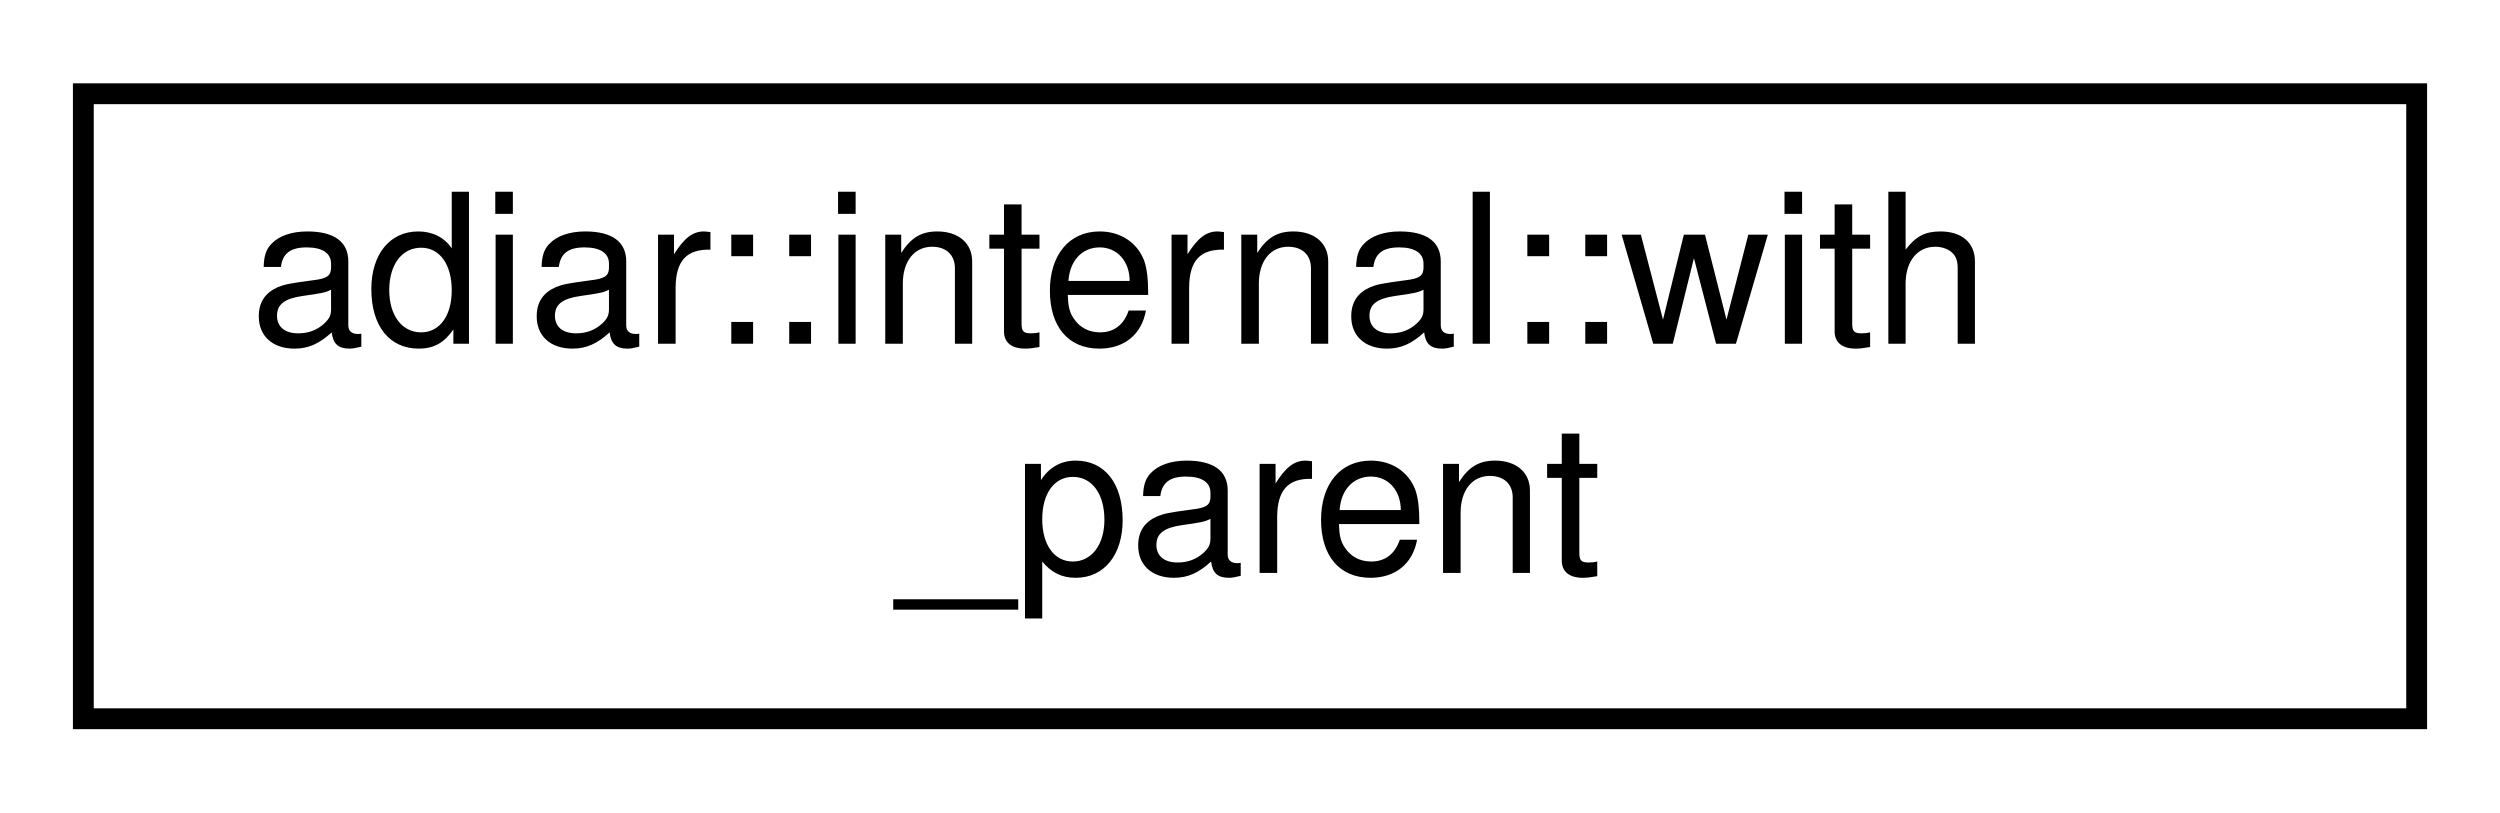
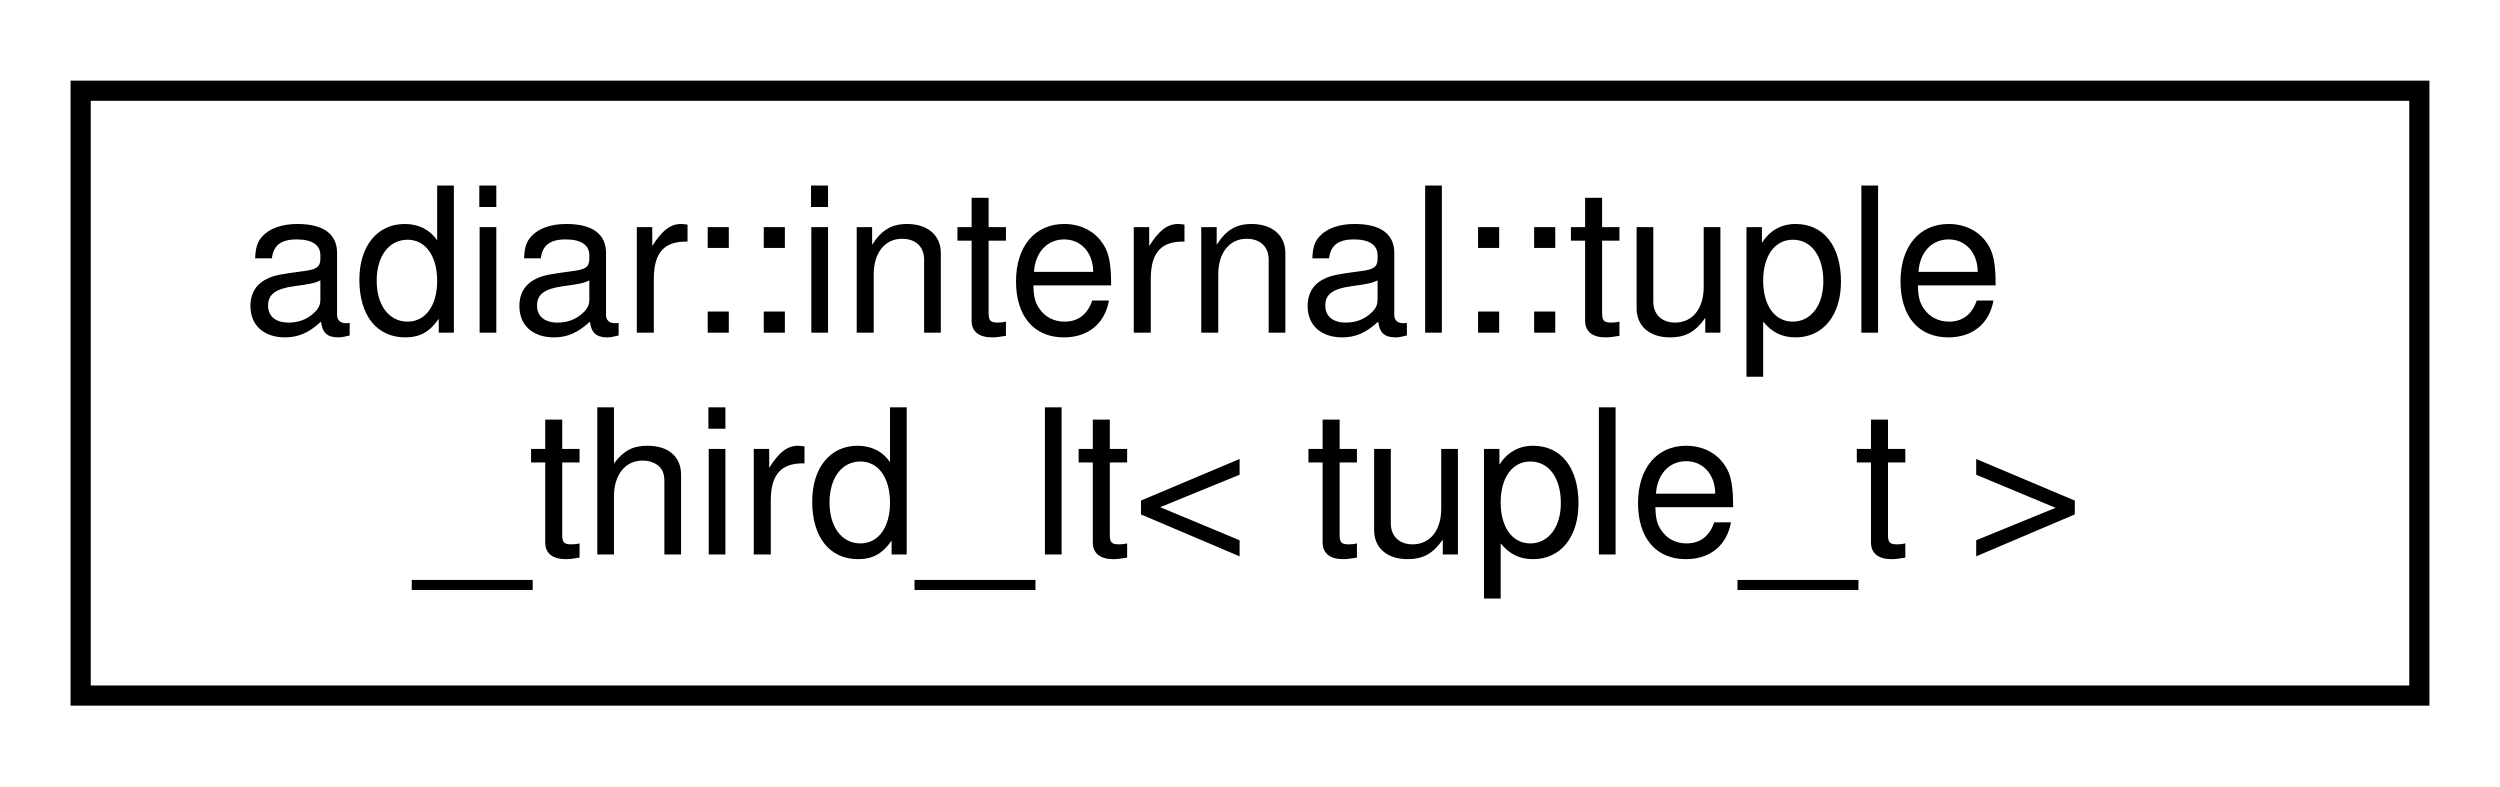
- <svg xmlns="http://www.w3.org/2000/svg" xmlns:xlink="http://www.w3.org/1999/xlink" width="120pt" height="39pt" viewBox="0.00 0.00 120.00 39.00">
+ <svg xmlns="http://www.w3.org/2000/svg" xmlns:xlink="http://www.w3.org/1999/xlink" width="124pt" height="39pt" viewBox="0.00 0.00 124.00 39.00">
  <g id="graph0" class="graph" transform="scale(1 1) rotate(0) translate(4 35)">
    <g id="node1" class="node">
      <g id="a_node1">
-         <a xlink:href="classadiar_1_1internal_1_1with__parent.html" target="_top" xlink:title="Class to carry the parent of a recursion within request_data.">
-           <polygon fill="none" stroke="black" points="0,-0.5 0,-30.5 112,-30.5 112,-0.5 0,-0.5" />
-           <text text-anchor="start" x="8" y="-18.5" font-family="Helvetica,sans-Serif" font-size="10.00">adiar::internal::with</text>
-           <text text-anchor="middle" x="56" y="-7.5" font-family="Helvetica,sans-Serif" font-size="10.00">_parent</text>
+         <a xlink:href="structadiar_1_1internal_1_1tuple__third__lt.html" target="_top" xlink:title=" ">
+           <polygon fill="none" stroke="black" points="0,-0.5 0,-30.5 116,-30.5 116,-0.5 0,-0.5" />
+           <text text-anchor="start" x="8" y="-18.5" font-family="Helvetica,sans-Serif" font-size="10.00">adiar::internal::tuple</text>
+           <text text-anchor="middle" x="58" y="-7.5" font-family="Helvetica,sans-Serif" font-size="10.00">_third_lt&lt; tuple_t &gt;</text>
        </a>
      </g>
    </g>
  </g>
</svg>
